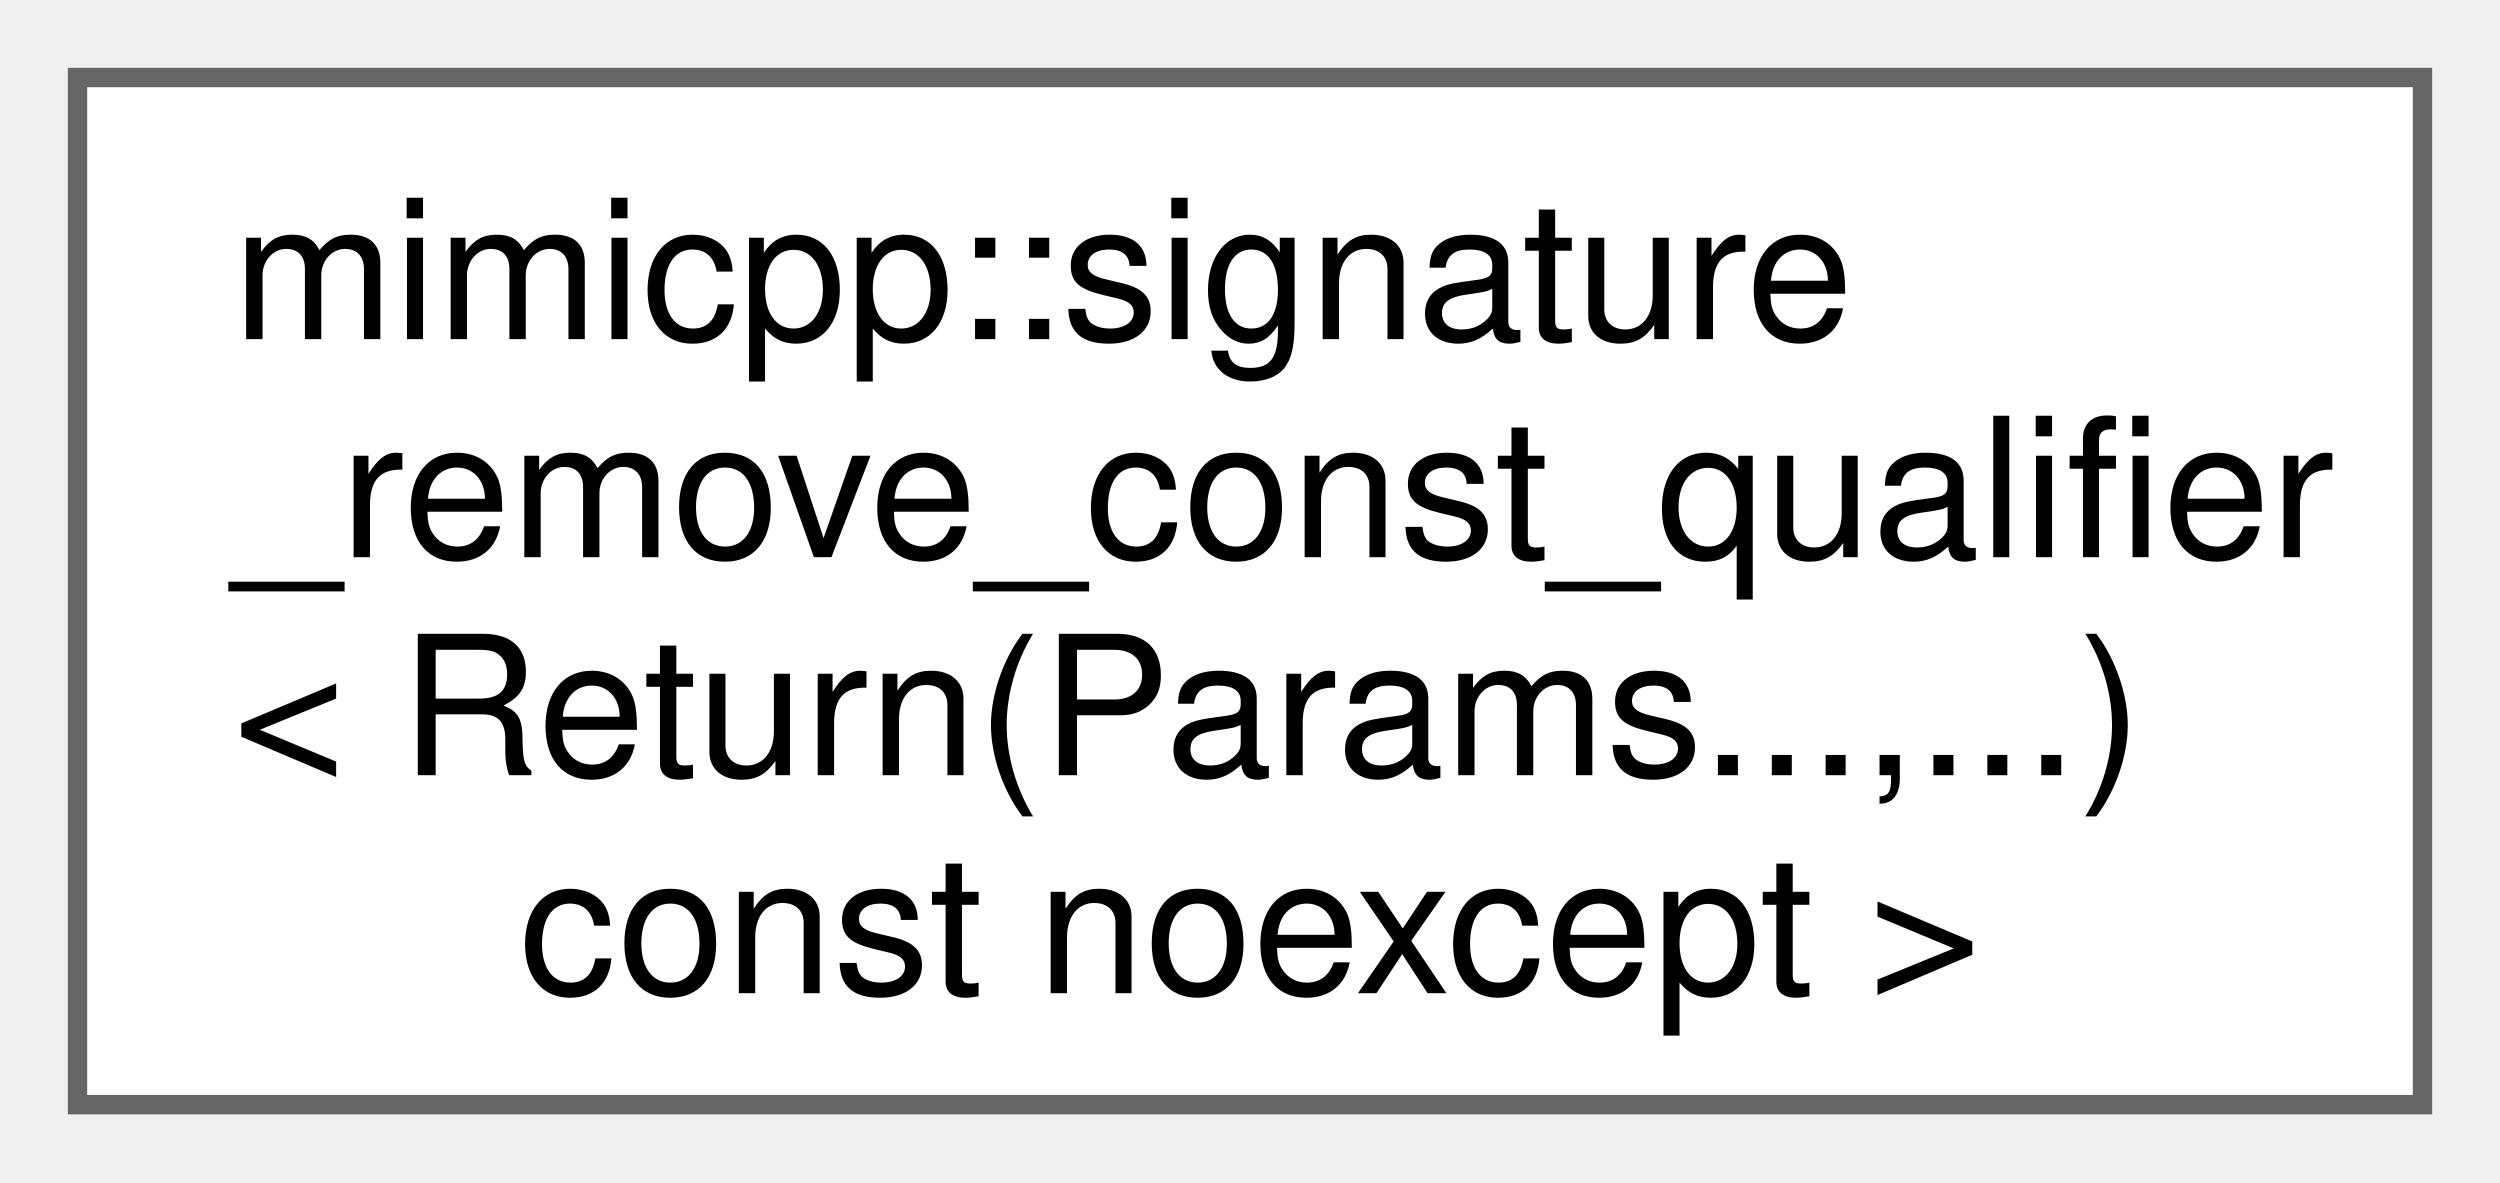
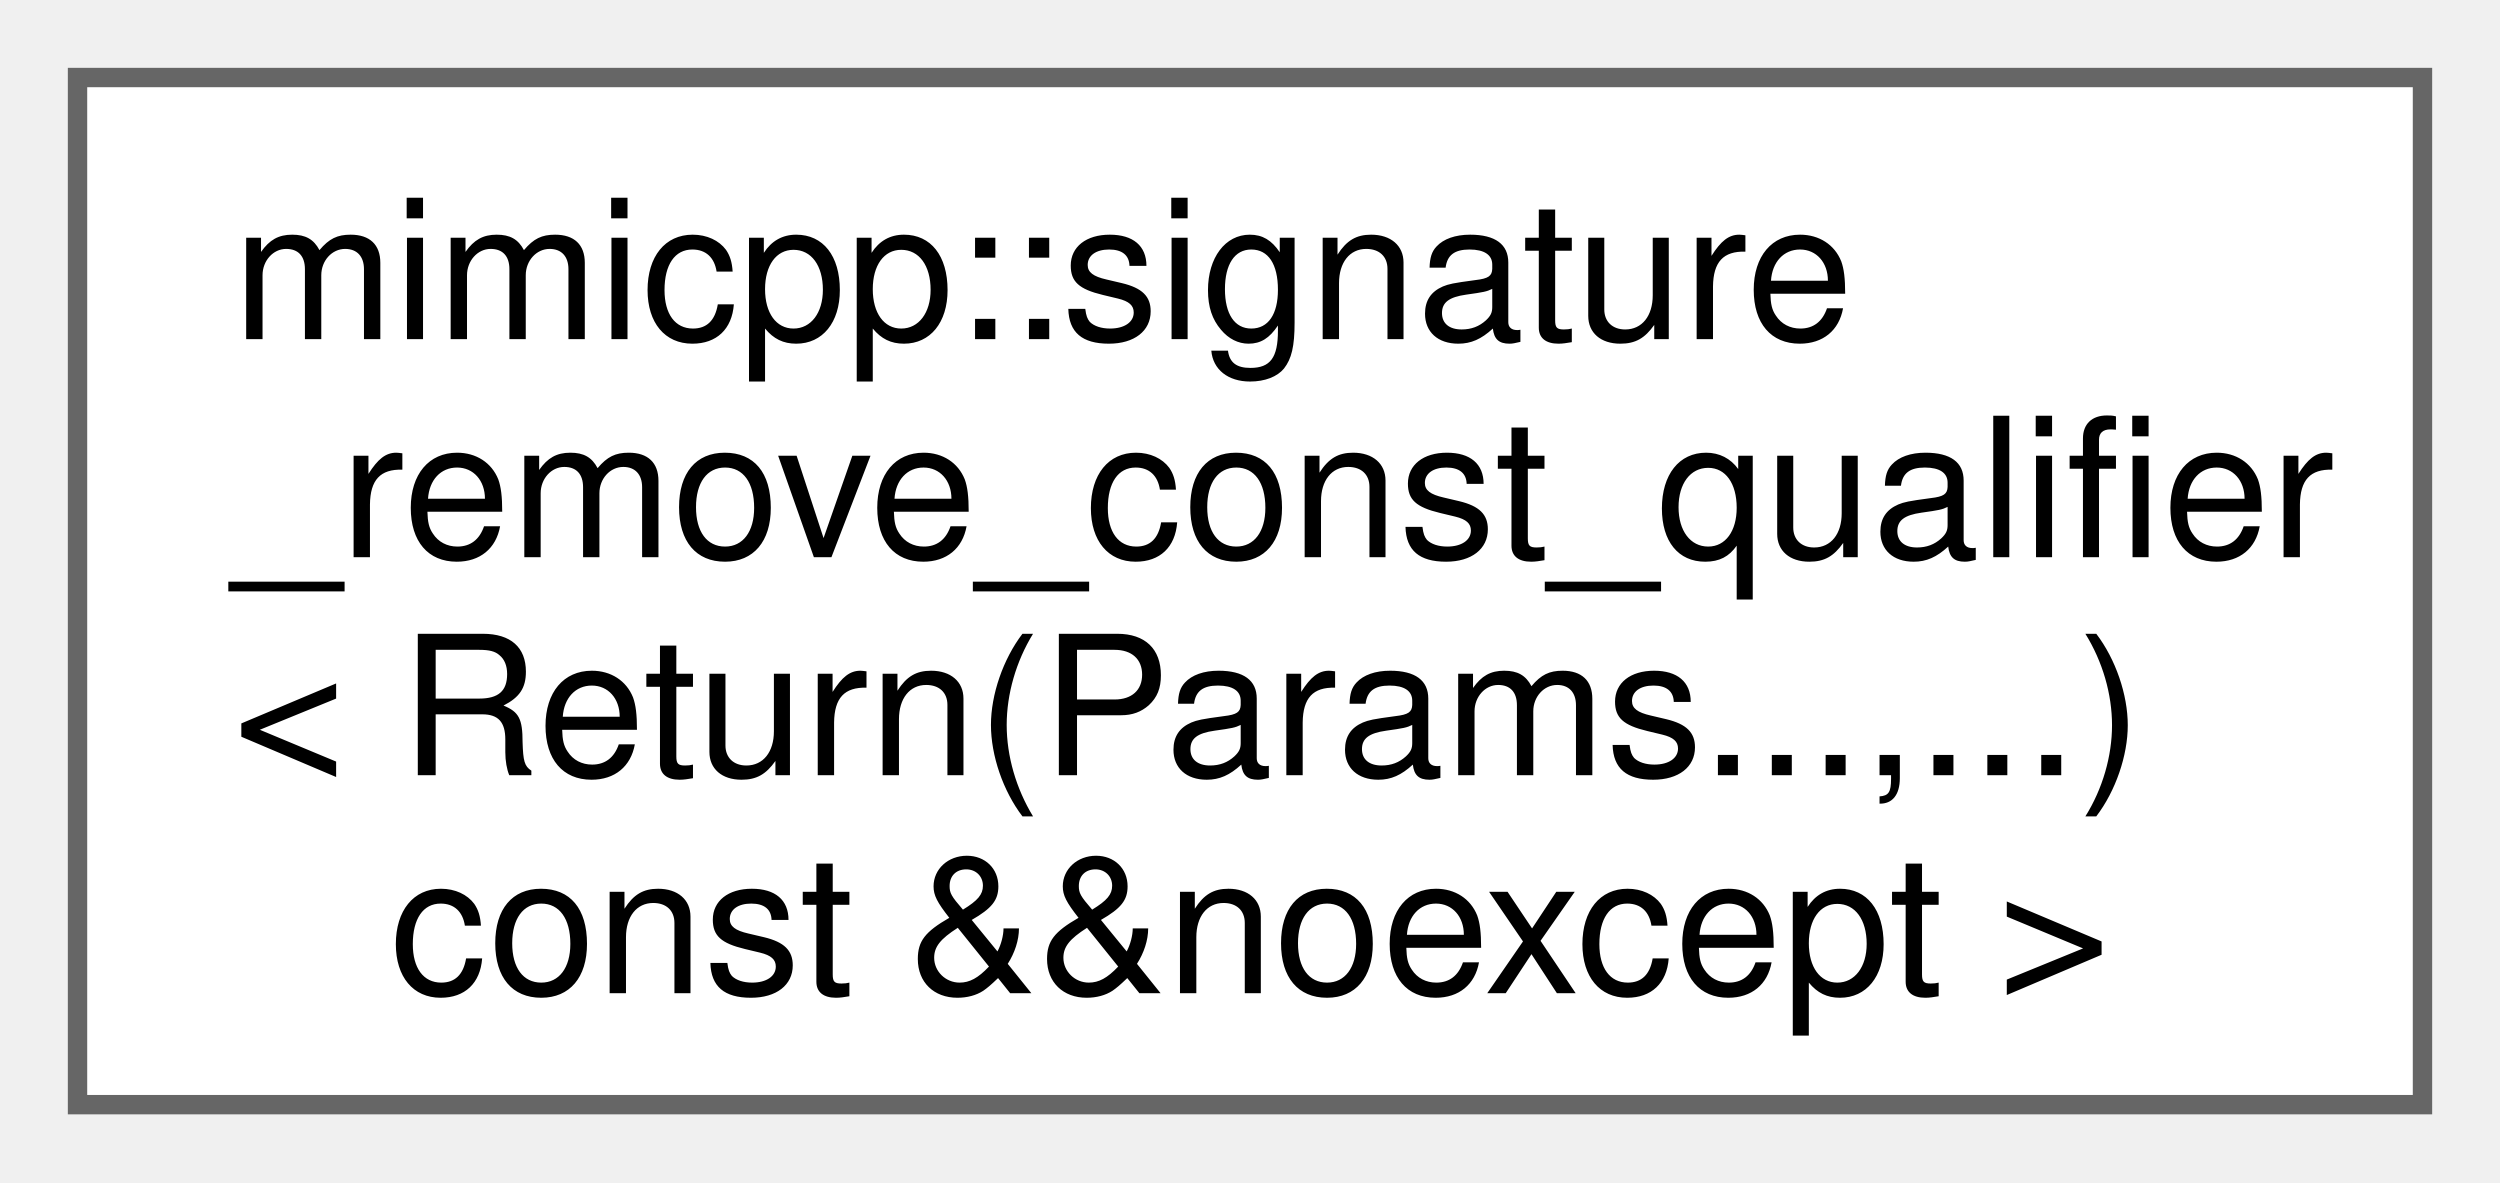
<svg xmlns="http://www.w3.org/2000/svg" xmlns:xlink="http://www.w3.org/1999/xlink" width="129pt" height="61pt" viewBox="0.00 0.00 129.00 61.00">
  <g id="graph0" class="graph" transform="scale(1 1) rotate(0) translate(4 57)">
    <g id="Node000000" class="node">
      <g id="a_Node000000">
-         <a xlink:href="d4/dcc/structmimicpp_1_1signature__remove__const__qualifier_3_01_return_07_params_8_8_8_00_8_8_8_08_01const_01noexcept_01_4.html" target="_top" xlink:title=" ">
+         <a xlink:href="df/d9f/structmimicpp_1_1signature__remove__const__qualifier_3_01_return_07_params_8_8_8_00_8_8_8_08_01const_01_6_6noexcept_01_4.html" target="_top" xlink:title=" ">
          <polygon fill="white" stroke="#666666" points="121,-53 0,-53 0,0 121,0 121,-53" />
          <text text-anchor="start" x="8" y="-39.5" font-family="Helvetica,sans-Serif" font-size="10.00">mimicpp::signature</text>
          <text text-anchor="start" x="8" y="-28.25" font-family="Helvetica,sans-Serif" font-size="10.00">_remove_const_qualifier</text>
          <text text-anchor="start" x="8" y="-17" font-family="Helvetica,sans-Serif" font-size="10.00">&lt; Return(Params...,...)</text>
-           <text text-anchor="middle" x="60.5" y="-5.75" font-family="Helvetica,sans-Serif" font-size="10.00"> const noexcept &gt;</text>
+           <text text-anchor="middle" x="60.5" y="-5.75" font-family="Helvetica,sans-Serif" font-size="10.00"> const &amp;&amp;noexcept &gt;</text>
        </a>
      </g>
    </g>
  </g>
</svg>
